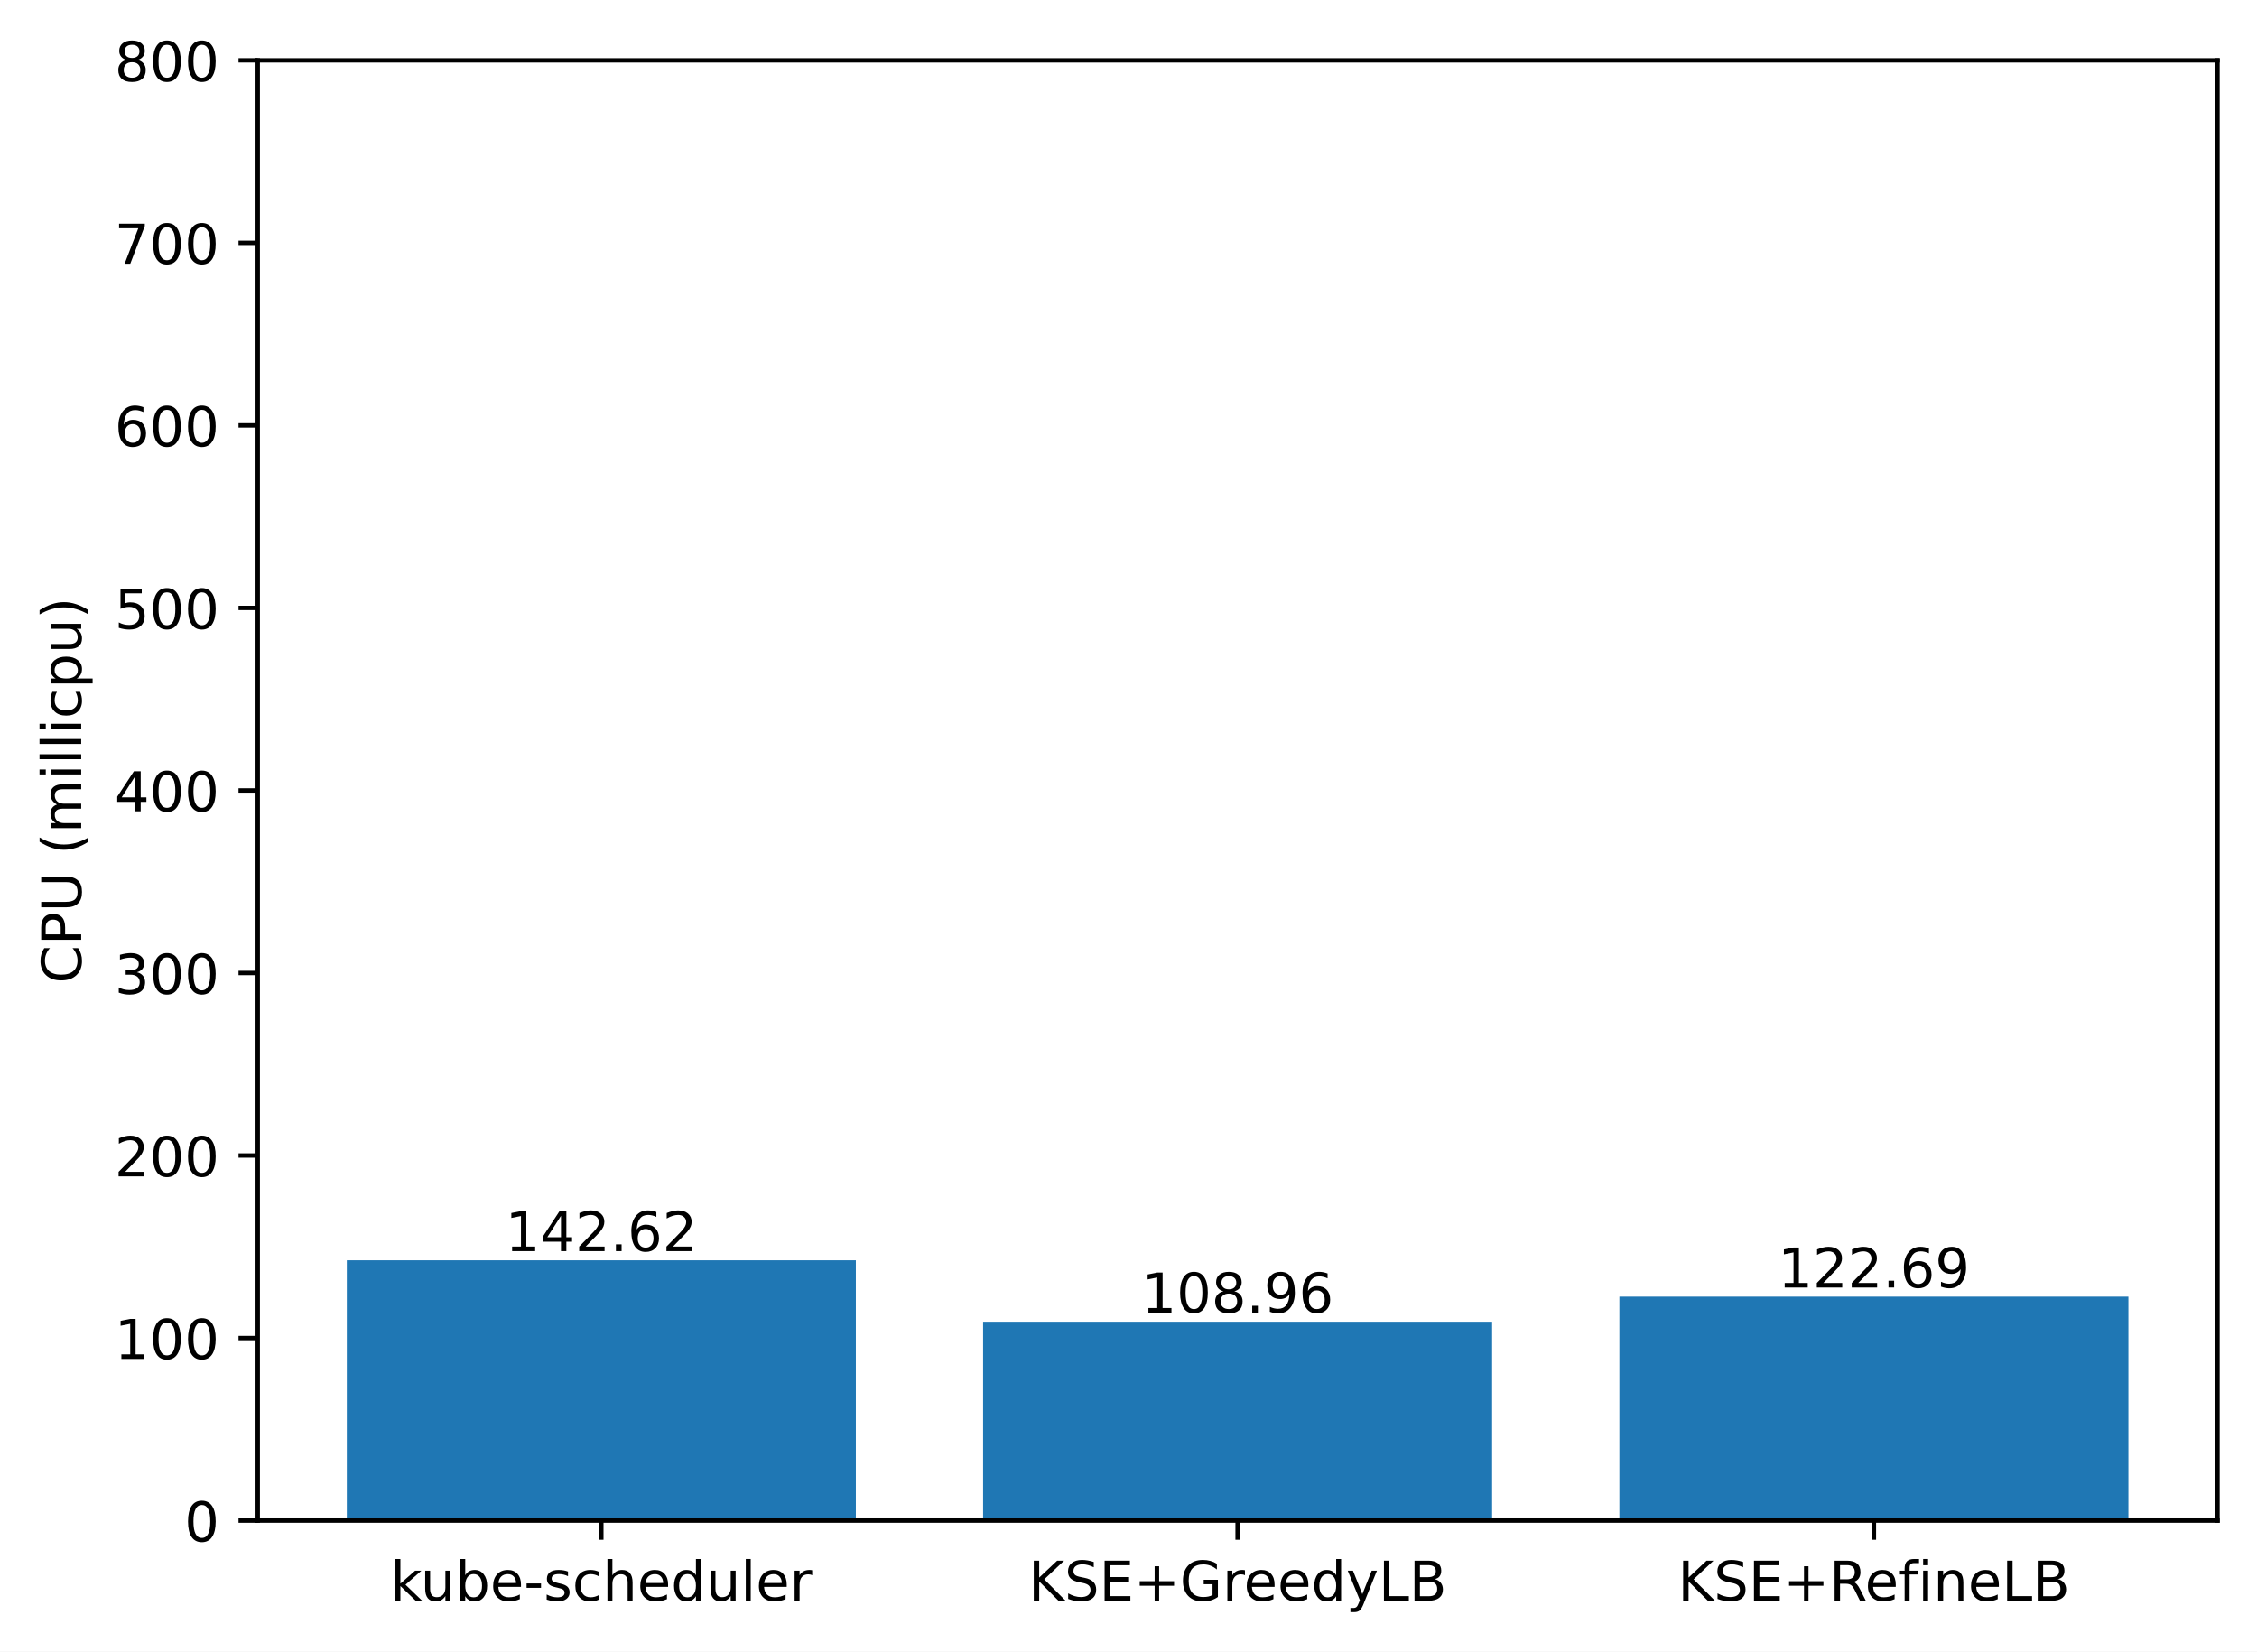
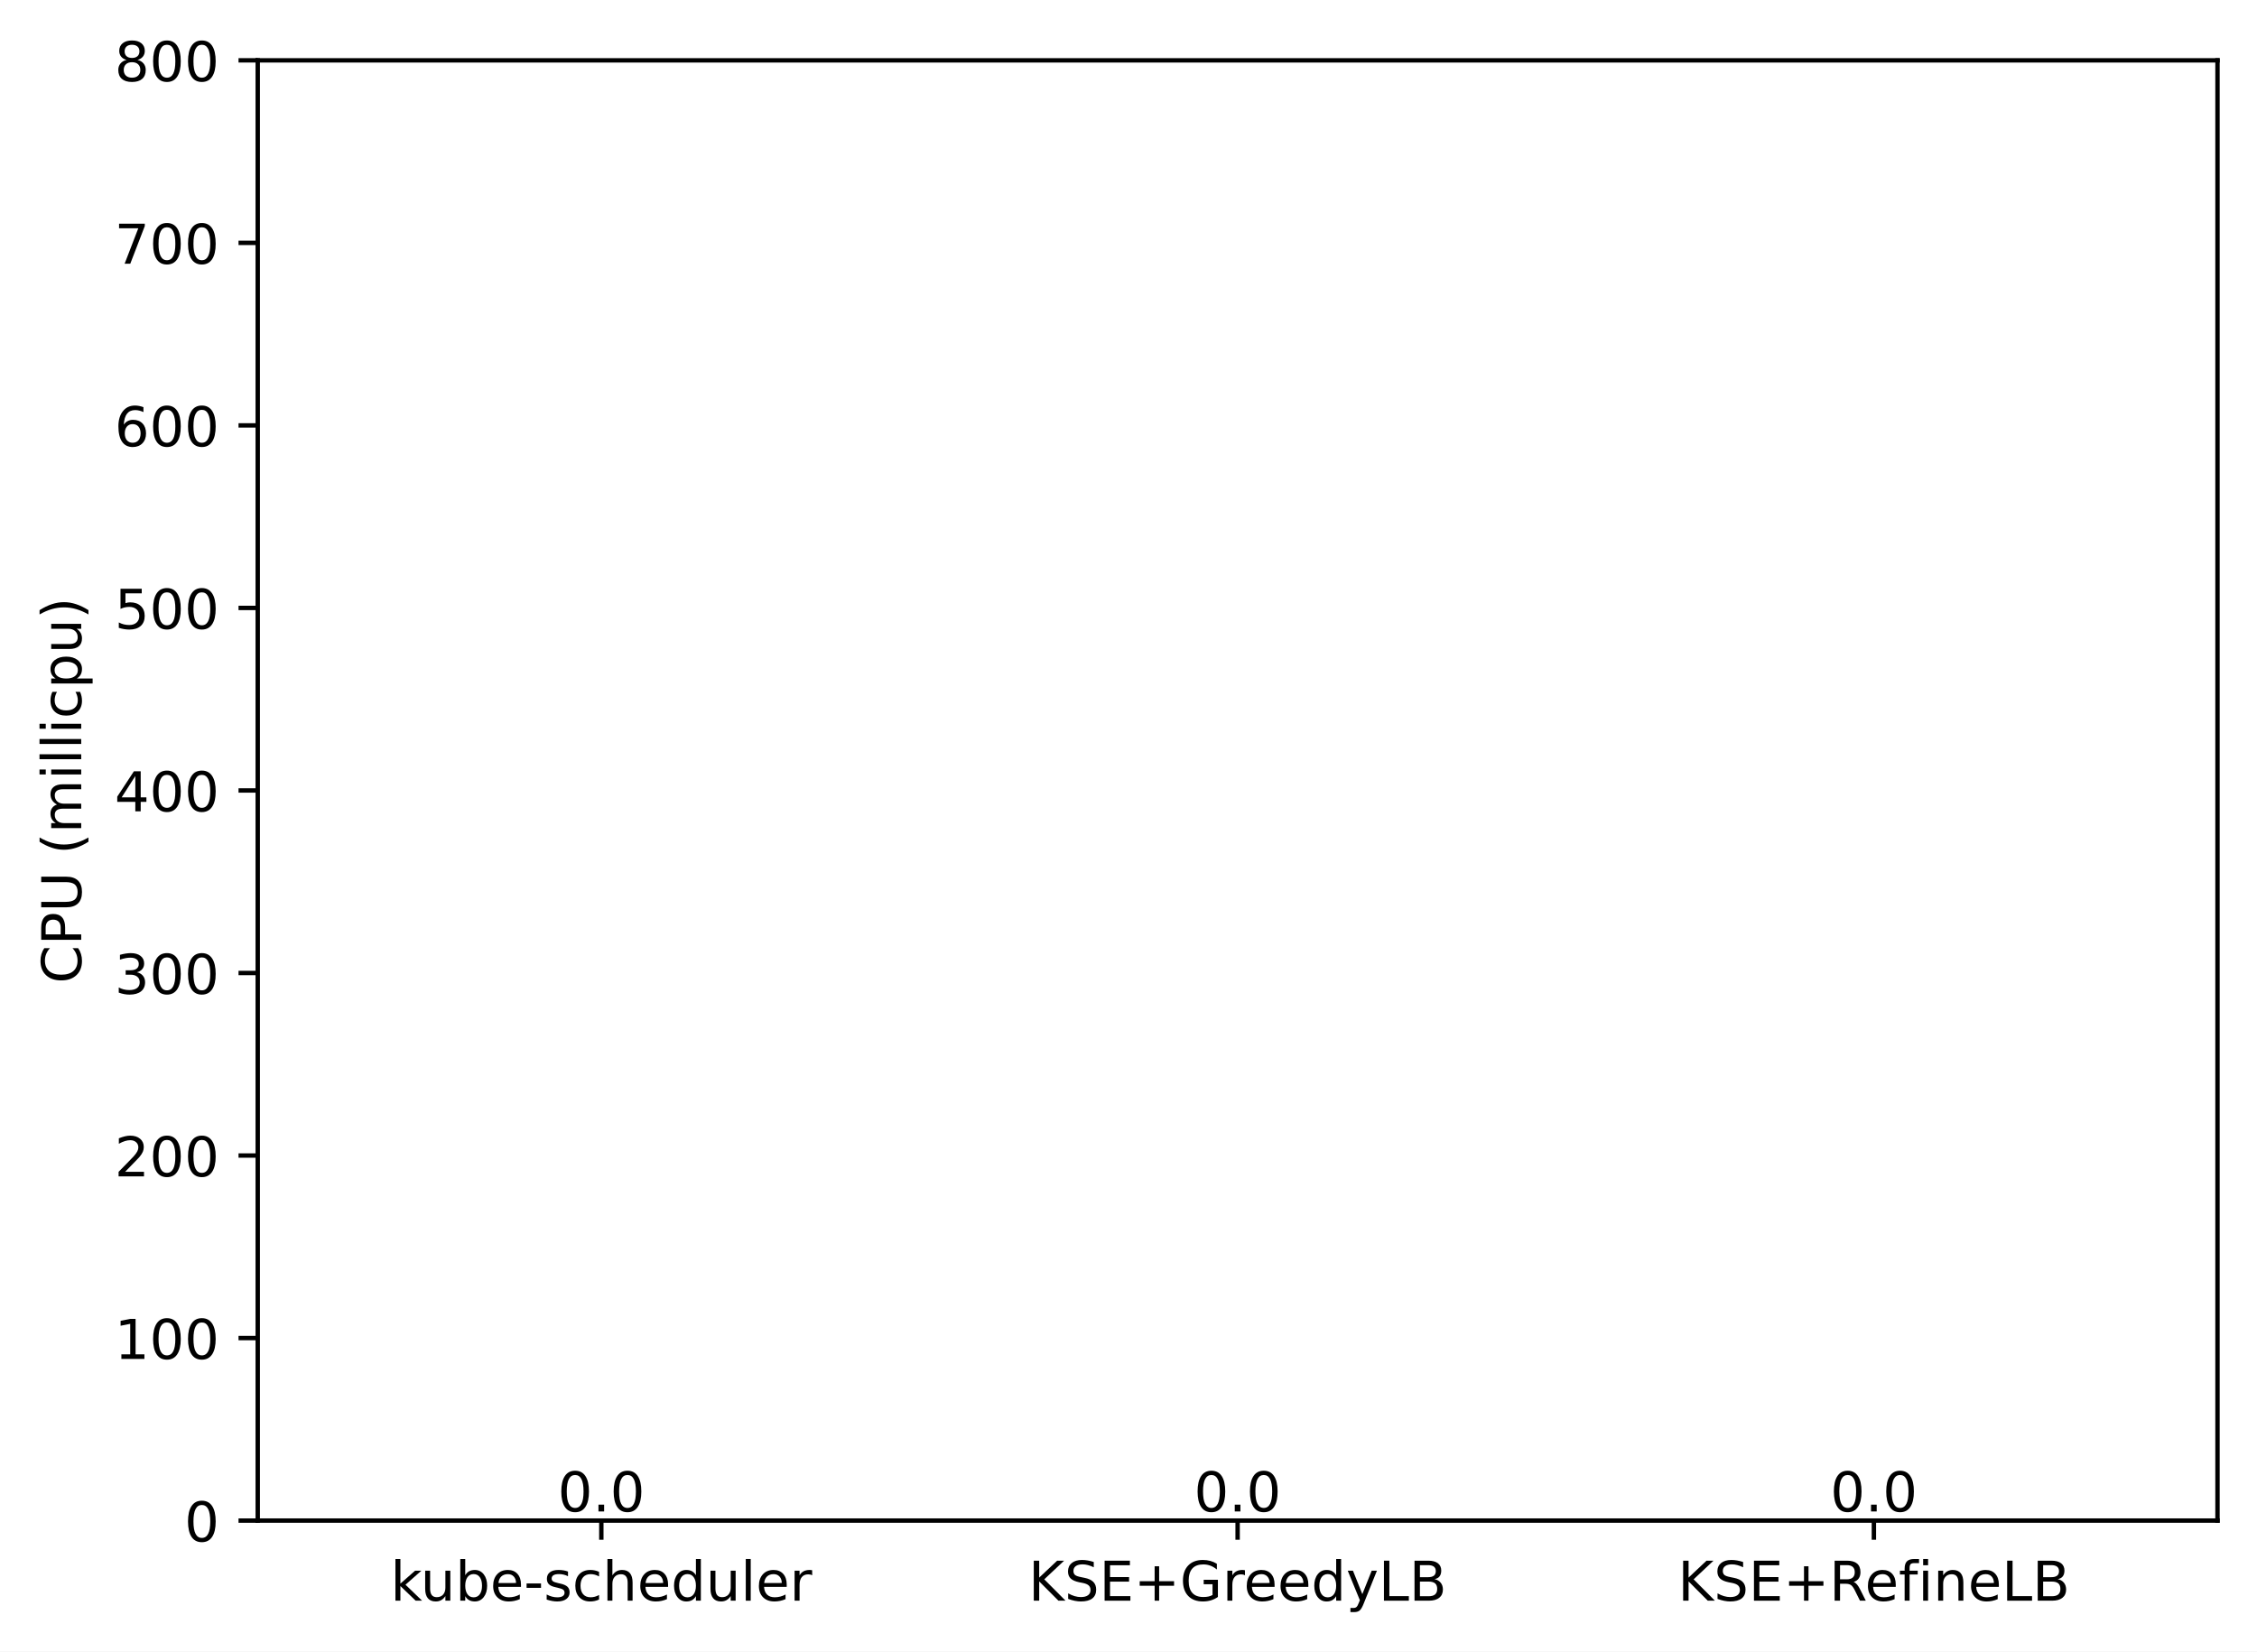
<svg xmlns="http://www.w3.org/2000/svg" xmlns:xlink="http://www.w3.org/1999/xlink" width="411.286pt" height="300.989pt" viewBox="0 0 411.286 300.989" version="1.1">
  <defs>
    <style type="text/css">*{stroke-linejoin: round; stroke-linecap: butt}</style>
  </defs>
  <g id="figure_1">
    <g id="patch_1">
      <path d="M 0 300.989  L 411.286 300.989  L 411.286 0  L 0 0  z " style="fill: #ffffff" />
    </g>
    <g id="axes_1">
      <g id="patch_2">
        <path d="M 46.966 277.111  L 404.086 277.111  L 404.086 10.999  L 46.966 10.999  z " style="fill: #ffffff" />
      </g>
      <g id="patch_3">
-         <path d="M 63.198 277.111  L 155.957 277.111  L 155.957 229.67  L 63.198 229.67  z " clip-path="url(#p4a0fd0046d)" style="fill: #1f77b4" />
+         <path d="M 63.198 277.111  L 155.957 277.111  L 155.957 277.111  L 63.198 277.111  z " clip-path="url(#p67e3420549)" style="fill: #1f77b4" />
      </g>
      <g id="patch_4">
-         <path d="M 179.146 277.111  L 271.905 277.111  L 271.905 240.867  L 179.146 240.867  z " clip-path="url(#p4a0fd0046d)" style="fill: #1f77b4" />
+         <path d="M 179.146 277.111  L 271.905 277.111  L 271.905 277.111  L 179.146 277.111  z " clip-path="url(#p67e3420549)" style="fill: #1f77b4" />
      </g>
      <g id="patch_5">
-         <path d="M 295.094 277.111  L 387.853 277.111  L 387.853 236.3  L 295.094 236.3  z " clip-path="url(#p4a0fd0046d)" style="fill: #1f77b4" />
+         <path d="M 295.094 277.111  L 387.853 277.111  L 387.853 277.111  L 295.094 277.111  z " clip-path="url(#p67e3420549)" style="fill: #1f77b4" />
      </g>
      <g id="matplotlib.axis_1">
        <g id="xtick_1">
          <g id="line2d_1">
            <defs>
-               <path id="mebf1d0d404" d="M 0 0  L 0 3.5  " style="stroke: #000000; stroke-width: 0.8" />
+               <path id="m4017260589" d="M 0 0  L 0 3.5  " style="stroke: #000000; stroke-width: 0.8" />
            </defs>
            <g>
-               <use xlink:href="#mebf1d0d404" x="109.578" y="277.111" style="stroke: #000000; stroke-width: 0.8" />
+               <use xlink:href="#m4017260589" x="109.578" y="277.111" style="stroke: #000000; stroke-width: 0.8" />
            </g>
          </g>
          <g id="text_1">
            <g transform="translate(71.15179 291.7097)scale(0.1 -0.1)">
              <defs>
                <path id="DejaVuSans-6b" d="M 581 4863  L 1159 4863  L 1159 1991  L 2875 3500  L 3609 3500  L 1753 1863  L 3688 0  L 2938 0  L 1159 1709  L 1159 0  L 581 0  L 581 4863  z " transform="scale(0.015625)" />
                <path id="DejaVuSans-75" d="M 544 1381  L 544 3500  L 1119 3500  L 1119 1403  Q 1119 906 1312 657  Q 1506 409 1894 409  Q 2359 409 2629 706  Q 2900 1003 2900 1516  L 2900 3500  L 3475 3500  L 3475 0  L 2900 0  L 2900 538  Q 2691 219 2414 64  Q 2138 -91 1772 -91  Q 1169 -91 856 284  Q 544 659 544 1381  z M 1991 3584  L 1991 3584  z " transform="scale(0.015625)" />
                <path id="DejaVuSans-62" d="M 3116 1747  Q 3116 2381 2855 2742  Q 2594 3103 2138 3103  Q 1681 3103 1420 2742  Q 1159 2381 1159 1747  Q 1159 1113 1420 752  Q 1681 391 2138 391  Q 2594 391 2855 752  Q 3116 1113 3116 1747  z M 1159 2969  Q 1341 3281 1617 3432  Q 1894 3584 2278 3584  Q 2916 3584 3314 3078  Q 3713 2572 3713 1747  Q 3713 922 3314 415  Q 2916 -91 2278 -91  Q 1894 -91 1617 61  Q 1341 213 1159 525  L 1159 0  L 581 0  L 581 4863  L 1159 4863  L 1159 2969  z " transform="scale(0.015625)" />
                <path id="DejaVuSans-65" d="M 3597 1894  L 3597 1613  L 953 1613  Q 991 1019 1311 708  Q 1631 397 2203 397  Q 2534 397 2845 478  Q 3156 559 3463 722  L 3463 178  Q 3153 47 2828 -22  Q 2503 -91 2169 -91  Q 1331 -91 842 396  Q 353 884 353 1716  Q 353 2575 817 3079  Q 1281 3584 2069 3584  Q 2775 3584 3186 3129  Q 3597 2675 3597 1894  z M 3022 2063  Q 3016 2534 2758 2815  Q 2500 3097 2075 3097  Q 1594 3097 1305 2825  Q 1016 2553 972 2059  L 3022 2063  z " transform="scale(0.015625)" />
                <path id="DejaVuSans-2d" d="M 313 2009  L 1997 2009  L 1997 1497  L 313 1497  L 313 2009  z " transform="scale(0.015625)" />
                <path id="DejaVuSans-73" d="M 2834 3397  L 2834 2853  Q 2591 2978 2328 3040  Q 2066 3103 1784 3103  Q 1356 3103 1142 2972  Q 928 2841 928 2578  Q 928 2378 1081 2264  Q 1234 2150 1697 2047  L 1894 2003  Q 2506 1872 2764 1633  Q 3022 1394 3022 966  Q 3022 478 2636 193  Q 2250 -91 1575 -91  Q 1294 -91 989 -36  Q 684 19 347 128  L 347 722  Q 666 556 975 473  Q 1284 391 1588 391  Q 1994 391 2212 530  Q 2431 669 2431 922  Q 2431 1156 2273 1281  Q 2116 1406 1581 1522  L 1381 1569  Q 847 1681 609 1914  Q 372 2147 372 2553  Q 372 3047 722 3315  Q 1072 3584 1716 3584  Q 2034 3584 2315 3537  Q 2597 3491 2834 3397  z " transform="scale(0.015625)" />
                <path id="DejaVuSans-63" d="M 3122 3366  L 3122 2828  Q 2878 2963 2633 3030  Q 2388 3097 2138 3097  Q 1578 3097 1268 2742  Q 959 2388 959 1747  Q 959 1106 1268 751  Q 1578 397 2138 397  Q 2388 397 2633 464  Q 2878 531 3122 666  L 3122 134  Q 2881 22 2623 -34  Q 2366 -91 2075 -91  Q 1284 -91 818 406  Q 353 903 353 1747  Q 353 2603 823 3093  Q 1294 3584 2113 3584  Q 2378 3584 2631 3529  Q 2884 3475 3122 3366  z " transform="scale(0.015625)" />
                <path id="DejaVuSans-68" d="M 3513 2113  L 3513 0  L 2938 0  L 2938 2094  Q 2938 2591 2744 2837  Q 2550 3084 2163 3084  Q 1697 3084 1428 2787  Q 1159 2491 1159 1978  L 1159 0  L 581 0  L 581 4863  L 1159 4863  L 1159 2956  Q 1366 3272 1645 3428  Q 1925 3584 2291 3584  Q 2894 3584 3203 3211  Q 3513 2838 3513 2113  z " transform="scale(0.015625)" />
                <path id="DejaVuSans-64" d="M 2906 2969  L 2906 4863  L 3481 4863  L 3481 0  L 2906 0  L 2906 525  Q 2725 213 2448 61  Q 2172 -91 1784 -91  Q 1150 -91 751 415  Q 353 922 353 1747  Q 353 2572 751 3078  Q 1150 3584 1784 3584  Q 2172 3584 2448 3432  Q 2725 3281 2906 2969  z M 947 1747  Q 947 1113 1208 752  Q 1469 391 1925 391  Q 2381 391 2643 752  Q 2906 1113 2906 1747  Q 2906 2381 2643 2742  Q 2381 3103 1925 3103  Q 1469 3103 1208 2742  Q 947 2381 947 1747  z " transform="scale(0.015625)" />
                <path id="DejaVuSans-6c" d="M 603 4863  L 1178 4863  L 1178 0  L 603 0  L 603 4863  z " transform="scale(0.015625)" />
                <path id="DejaVuSans-72" d="M 2631 2963  Q 2534 3019 2420 3045  Q 2306 3072 2169 3072  Q 1681 3072 1420 2755  Q 1159 2438 1159 1844  L 1159 0  L 581 0  L 581 3500  L 1159 3500  L 1159 2956  Q 1341 3275 1631 3429  Q 1922 3584 2338 3584  Q 2397 3584 2469 3576  Q 2541 3569 2628 3553  L 2631 2963  z " transform="scale(0.015625)" />
              </defs>
              <use xlink:href="#DejaVuSans-6b" />
              <use xlink:href="#DejaVuSans-75" x="54.785" />
              <use xlink:href="#DejaVuSans-62" x="118.164" />
              <use xlink:href="#DejaVuSans-65" x="181.641" />
              <use xlink:href="#DejaVuSans-2d" x="243.164" />
              <use xlink:href="#DejaVuSans-73" x="279.248" />
              <use xlink:href="#DejaVuSans-63" x="331.348" />
              <use xlink:href="#DejaVuSans-68" x="386.328" />
              <use xlink:href="#DejaVuSans-65" x="449.707" />
              <use xlink:href="#DejaVuSans-64" x="511.23" />
              <use xlink:href="#DejaVuSans-75" x="574.707" />
              <use xlink:href="#DejaVuSans-6c" x="638.086" />
              <use xlink:href="#DejaVuSans-65" x="665.869" />
              <use xlink:href="#DejaVuSans-72" x="727.393" />
            </g>
          </g>
        </g>
        <g id="xtick_2">
          <g id="line2d_2">
            <g>
-               <use xlink:href="#mebf1d0d404" x="225.526" y="277.111" style="stroke: #000000; stroke-width: 0.8" />
+               <use xlink:href="#m4017260589" x="225.526" y="277.111" style="stroke: #000000; stroke-width: 0.8" />
            </g>
          </g>
          <g id="text_2">
            <g transform="translate(187.403 291.7097)scale(0.1 -0.1)">
              <defs>
                <path id="DejaVuSans-4b" d="M 628 4666  L 1259 4666  L 1259 2694  L 3353 4666  L 4166 4666  L 1850 2491  L 4331 0  L 3500 0  L 1259 2247  L 1259 0  L 628 0  L 628 4666  z " transform="scale(0.015625)" />
                <path id="DejaVuSans-53" d="M 3425 4513  L 3425 3897  Q 3066 4069 2747 4153  Q 2428 4238 2131 4238  Q 1616 4238 1336 4038  Q 1056 3838 1056 3469  Q 1056 3159 1242 3001  Q 1428 2844 1947 2747  L 2328 2669  Q 3034 2534 3370 2195  Q 3706 1856 3706 1288  Q 3706 609 3251 259  Q 2797 -91 1919 -91  Q 1588 -91 1214 -16  Q 841 59 441 206  L 441 856  Q 825 641 1194 531  Q 1563 422 1919 422  Q 2459 422 2753 634  Q 3047 847 3047 1241  Q 3047 1584 2836 1778  Q 2625 1972 2144 2069  L 1759 2144  Q 1053 2284 737 2584  Q 422 2884 422 3419  Q 422 4038 858 4394  Q 1294 4750 2059 4750  Q 2388 4750 2728 4690  Q 3069 4631 3425 4513  z " transform="scale(0.015625)" />
                <path id="DejaVuSans-45" d="M 628 4666  L 3578 4666  L 3578 4134  L 1259 4134  L 1259 2753  L 3481 2753  L 3481 2222  L 1259 2222  L 1259 531  L 3634 531  L 3634 0  L 628 0  L 628 4666  z " transform="scale(0.015625)" />
                <path id="DejaVuSans-2b" d="M 2944 4013  L 2944 2272  L 4684 2272  L 4684 1741  L 2944 1741  L 2944 0  L 2419 0  L 2419 1741  L 678 1741  L 678 2272  L 2419 2272  L 2419 4013  L 2944 4013  z " transform="scale(0.015625)" />
                <path id="DejaVuSans-47" d="M 3809 666  L 3809 1919  L 2778 1919  L 2778 2438  L 4434 2438  L 4434 434  Q 4069 175 3628 42  Q 3188 -91 2688 -91  Q 1594 -91 976 548  Q 359 1188 359 2328  Q 359 3472 976 4111  Q 1594 4750 2688 4750  Q 3144 4750 3555 4637  Q 3966 4525 4313 4306  L 4313 3634  Q 3963 3931 3569 4081  Q 3175 4231 2741 4231  Q 1884 4231 1454 3753  Q 1025 3275 1025 2328  Q 1025 1384 1454 906  Q 1884 428 2741 428  Q 3075 428 3337 486  Q 3600 544 3809 666  z " transform="scale(0.015625)" />
                <path id="DejaVuSans-79" d="M 2059 -325  Q 1816 -950 1584 -1140  Q 1353 -1331 966 -1331  L 506 -1331  L 506 -850  L 844 -850  Q 1081 -850 1212 -737  Q 1344 -625 1503 -206  L 1606 56  L 191 3500  L 800 3500  L 1894 763  L 2988 3500  L 3597 3500  L 2059 -325  z " transform="scale(0.015625)" />
                <path id="DejaVuSans-4c" d="M 628 4666  L 1259 4666  L 1259 531  L 3531 531  L 3531 0  L 628 0  L 628 4666  z " transform="scale(0.015625)" />
                <path id="DejaVuSans-42" d="M 1259 2228  L 1259 519  L 2272 519  Q 2781 519 3026 730  Q 3272 941 3272 1375  Q 3272 1813 3026 2020  Q 2781 2228 2272 2228  L 1259 2228  z M 1259 4147  L 1259 2741  L 2194 2741  Q 2656 2741 2882 2914  Q 3109 3088 3109 3444  Q 3109 3797 2882 3972  Q 2656 4147 2194 4147  L 1259 4147  z M 628 4666  L 2241 4666  Q 2963 4666 3353 4366  Q 3744 4066 3744 3513  Q 3744 3084 3544 2831  Q 3344 2578 2956 2516  Q 3422 2416 3680 2098  Q 3938 1781 3938 1306  Q 3938 681 3513 340  Q 3088 0 2303 0  L 628 0  L 628 4666  z " transform="scale(0.015625)" />
              </defs>
              <use xlink:href="#DejaVuSans-4b" />
              <use xlink:href="#DejaVuSans-53" x="65.576" />
              <use xlink:href="#DejaVuSans-45" x="129.053" />
              <use xlink:href="#DejaVuSans-2b" x="192.236" />
              <use xlink:href="#DejaVuSans-47" x="276.025" />
              <use xlink:href="#DejaVuSans-72" x="353.516" />
              <use xlink:href="#DejaVuSans-65" x="392.379" />
              <use xlink:href="#DejaVuSans-65" x="453.902" />
              <use xlink:href="#DejaVuSans-64" x="515.426" />
              <use xlink:href="#DejaVuSans-79" x="578.902" />
              <use xlink:href="#DejaVuSans-4c" x="638.082" />
              <use xlink:href="#DejaVuSans-42" x="693.795" />
            </g>
          </g>
        </g>
        <g id="xtick_3">
          <g id="line2d_3">
            <g>
-               <use xlink:href="#mebf1d0d404" x="341.474" y="277.111" style="stroke: #000000; stroke-width: 0.8" />
+               <use xlink:href="#m4017260589" x="341.474" y="277.111" style="stroke: #000000; stroke-width: 0.8" />
            </g>
          </g>
          <g id="text_3">
            <g transform="translate(305.7346 291.7097)scale(0.1 -0.1)">
              <defs>
                <path id="DejaVuSans-52" d="M 2841 2188  Q 3044 2119 3236 1894  Q 3428 1669 3622 1275  L 4263 0  L 3584 0  L 2988 1197  Q 2756 1666 2539 1819  Q 2322 1972 1947 1972  L 1259 1972  L 1259 0  L 628 0  L 628 4666  L 2053 4666  Q 2853 4666 3247 4331  Q 3641 3997 3641 3322  Q 3641 2881 3436 2590  Q 3231 2300 2841 2188  z M 1259 4147  L 1259 2491  L 2053 2491  Q 2509 2491 2742 2702  Q 2975 2913 2975 3322  Q 2975 3731 2742 3939  Q 2509 4147 2053 4147  L 1259 4147  z " transform="scale(0.015625)" />
                <path id="DejaVuSans-66" d="M 2375 4863  L 2375 4384  L 1825 4384  Q 1516 4384 1395 4259  Q 1275 4134 1275 3809  L 1275 3500  L 2222 3500  L 2222 3053  L 1275 3053  L 1275 0  L 697 0  L 697 3053  L 147 3053  L 147 3500  L 697 3500  L 697 3744  Q 697 4328 969 4595  Q 1241 4863 1831 4863  L 2375 4863  z " transform="scale(0.015625)" />
                <path id="DejaVuSans-69" d="M 603 3500  L 1178 3500  L 1178 0  L 603 0  L 603 3500  z M 603 4863  L 1178 4863  L 1178 4134  L 603 4134  L 603 4863  z " transform="scale(0.015625)" />
                <path id="DejaVuSans-6e" d="M 3513 2113  L 3513 0  L 2938 0  L 2938 2094  Q 2938 2591 2744 2837  Q 2550 3084 2163 3084  Q 1697 3084 1428 2787  Q 1159 2491 1159 1978  L 1159 0  L 581 0  L 581 3500  L 1159 3500  L 1159 2956  Q 1366 3272 1645 3428  Q 1925 3584 2291 3584  Q 2894 3584 3203 3211  Q 3513 2838 3513 2113  z " transform="scale(0.015625)" />
              </defs>
              <use xlink:href="#DejaVuSans-4b" />
              <use xlink:href="#DejaVuSans-53" x="65.576" />
              <use xlink:href="#DejaVuSans-45" x="129.053" />
              <use xlink:href="#DejaVuSans-2b" x="192.236" />
              <use xlink:href="#DejaVuSans-52" x="276.025" />
              <use xlink:href="#DejaVuSans-65" x="341.008" />
              <use xlink:href="#DejaVuSans-66" x="402.531" />
              <use xlink:href="#DejaVuSans-69" x="437.736" />
              <use xlink:href="#DejaVuSans-6e" x="465.52" />
              <use xlink:href="#DejaVuSans-65" x="528.898" />
              <use xlink:href="#DejaVuSans-4c" x="590.422" />
              <use xlink:href="#DejaVuSans-42" x="646.135" />
            </g>
          </g>
        </g>
      </g>
      <g id="matplotlib.axis_2">
        <g id="ytick_1">
          <g id="line2d_4">
            <defs>
-               <path id="mcbf36f044c" d="M 0 0  L -3.5 0  " style="stroke: #000000; stroke-width: 0.8" />
+               <path id="m60c29e7e65" d="M 0 0  L -3.5 0  " style="stroke: #000000; stroke-width: 0.8" />
            </defs>
            <g>
-               <use xlink:href="#mcbf36f044c" x="46.966" y="277.111" style="stroke: #000000; stroke-width: 0.8" />
+               <use xlink:href="#m60c29e7e65" x="46.966" y="277.111" style="stroke: #000000; stroke-width: 0.8" />
            </g>
          </g>
          <g id="text_4">
            <g transform="translate(33.60312 280.9104)scale(0.1 -0.1)">
              <defs>
                <path id="DejaVuSans-30" d="M 2034 4250  Q 1547 4250 1301 3770  Q 1056 3291 1056 2328  Q 1056 1369 1301 889  Q 1547 409 2034 409  Q 2525 409 2770 889  Q 3016 1369 3016 2328  Q 3016 3291 2770 3770  Q 2525 4250 2034 4250  z M 2034 4750  Q 2819 4750 3233 4129  Q 3647 3509 3647 2328  Q 3647 1150 3233 529  Q 2819 -91 2034 -91  Q 1250 -91 836 529  Q 422 1150 422 2328  Q 422 3509 836 4129  Q 1250 4750 2034 4750  z " transform="scale(0.015625)" />
              </defs>
              <use xlink:href="#DejaVuSans-30" />
            </g>
          </g>
        </g>
        <g id="ytick_2">
          <g id="line2d_5">
            <g>
-               <use xlink:href="#mcbf36f044c" x="46.966" y="243.847" style="stroke: #000000; stroke-width: 0.8" />
+               <use xlink:href="#m60c29e7e65" x="46.966" y="243.847" style="stroke: #000000; stroke-width: 0.8" />
            </g>
          </g>
          <g id="text_5">
            <g transform="translate(20.87813 247.6464)scale(0.1 -0.1)">
              <defs>
                <path id="DejaVuSans-31" d="M 794 531  L 1825 531  L 1825 4091  L 703 3866  L 703 4441  L 1819 4666  L 2450 4666  L 2450 531  L 3481 531  L 3481 0  L 794 0  L 794 531  z " transform="scale(0.015625)" />
              </defs>
              <use xlink:href="#DejaVuSans-31" />
              <use xlink:href="#DejaVuSans-30" x="63.623" />
              <use xlink:href="#DejaVuSans-30" x="127.246" />
            </g>
          </g>
        </g>
        <g id="ytick_3">
          <g id="line2d_6">
            <g>
-               <use xlink:href="#mcbf36f044c" x="46.966" y="210.583" style="stroke: #000000; stroke-width: 0.8" />
+               <use xlink:href="#m60c29e7e65" x="46.966" y="210.583" style="stroke: #000000; stroke-width: 0.8" />
            </g>
          </g>
          <g id="text_6">
            <g transform="translate(20.87813 214.3824)scale(0.1 -0.1)">
              <defs>
                <path id="DejaVuSans-32" d="M 1228 531  L 3431 531  L 3431 0  L 469 0  L 469 531  Q 828 903 1448 1529  Q 2069 2156 2228 2338  Q 2531 2678 2651 2914  Q 2772 3150 2772 3378  Q 2772 3750 2511 3984  Q 2250 4219 1831 4219  Q 1534 4219 1204 4116  Q 875 4013 500 3803  L 500 4441  Q 881 4594 1212 4672  Q 1544 4750 1819 4750  Q 2544 4750 2975 4387  Q 3406 4025 3406 3419  Q 3406 3131 3298 2873  Q 3191 2616 2906 2266  Q 2828 2175 2409 1742  Q 1991 1309 1228 531  z " transform="scale(0.015625)" />
              </defs>
              <use xlink:href="#DejaVuSans-32" />
              <use xlink:href="#DejaVuSans-30" x="63.623" />
              <use xlink:href="#DejaVuSans-30" x="127.246" />
            </g>
          </g>
        </g>
        <g id="ytick_4">
          <g id="line2d_7">
            <g>
-               <use xlink:href="#mcbf36f044c" x="46.966" y="177.319" style="stroke: #000000; stroke-width: 0.8" />
+               <use xlink:href="#m60c29e7e65" x="46.966" y="177.319" style="stroke: #000000; stroke-width: 0.8" />
            </g>
          </g>
          <g id="text_7">
            <g transform="translate(20.87813 181.1184)scale(0.1 -0.1)">
              <defs>
                <path id="DejaVuSans-33" d="M 2597 2516  Q 3050 2419 3304 2112  Q 3559 1806 3559 1356  Q 3559 666 3084 287  Q 2609 -91 1734 -91  Q 1441 -91 1130 -33  Q 819 25 488 141  L 488 750  Q 750 597 1062 519  Q 1375 441 1716 441  Q 2309 441 2620 675  Q 2931 909 2931 1356  Q 2931 1769 2642 2001  Q 2353 2234 1838 2234  L 1294 2234  L 1294 2753  L 1863 2753  Q 2328 2753 2575 2939  Q 2822 3125 2822 3475  Q 2822 3834 2567 4026  Q 2313 4219 1838 4219  Q 1578 4219 1281 4162  Q 984 4106 628 3988  L 628 4550  Q 988 4650 1302 4700  Q 1616 4750 1894 4750  Q 2613 4750 3031 4423  Q 3450 4097 3450 3541  Q 3450 3153 3228 2886  Q 3006 2619 2597 2516  z " transform="scale(0.015625)" />
              </defs>
              <use xlink:href="#DejaVuSans-33" />
              <use xlink:href="#DejaVuSans-30" x="63.623" />
              <use xlink:href="#DejaVuSans-30" x="127.246" />
            </g>
          </g>
        </g>
        <g id="ytick_5">
          <g id="line2d_8">
            <g>
-               <use xlink:href="#mcbf36f044c" x="46.966" y="144.055" style="stroke: #000000; stroke-width: 0.8" />
+               <use xlink:href="#m60c29e7e65" x="46.966" y="144.055" style="stroke: #000000; stroke-width: 0.8" />
            </g>
          </g>
          <g id="text_8">
            <g transform="translate(20.87813 147.8544)scale(0.1 -0.1)">
              <defs>
                <path id="DejaVuSans-34" d="M 2419 4116  L 825 1625  L 2419 1625  L 2419 4116  z M 2253 4666  L 3047 4666  L 3047 1625  L 3713 1625  L 3713 1100  L 3047 1100  L 3047 0  L 2419 0  L 2419 1100  L 313 1100  L 313 1709  L 2253 4666  z " transform="scale(0.015625)" />
              </defs>
              <use xlink:href="#DejaVuSans-34" />
              <use xlink:href="#DejaVuSans-30" x="63.623" />
              <use xlink:href="#DejaVuSans-30" x="127.246" />
            </g>
          </g>
        </g>
        <g id="ytick_6">
          <g id="line2d_9">
            <g>
-               <use xlink:href="#mcbf36f044c" x="46.966" y="110.791" style="stroke: #000000; stroke-width: 0.8" />
+               <use xlink:href="#m60c29e7e65" x="46.966" y="110.791" style="stroke: #000000; stroke-width: 0.8" />
            </g>
          </g>
          <g id="text_9">
            <g transform="translate(20.87813 114.5904)scale(0.1 -0.1)">
              <defs>
                <path id="DejaVuSans-35" d="M 691 4666  L 3169 4666  L 3169 4134  L 1269 4134  L 1269 2991  Q 1406 3038 1543 3061  Q 1681 3084 1819 3084  Q 2600 3084 3056 2656  Q 3513 2228 3513 1497  Q 3513 744 3044 326  Q 2575 -91 1722 -91  Q 1428 -91 1123 -41  Q 819 9 494 109  L 494 744  Q 775 591 1075 516  Q 1375 441 1709 441  Q 2250 441 2565 725  Q 2881 1009 2881 1497  Q 2881 1984 2565 2268  Q 2250 2553 1709 2553  Q 1456 2553 1204 2497  Q 953 2441 691 2322  L 691 4666  z " transform="scale(0.015625)" />
              </defs>
              <use xlink:href="#DejaVuSans-35" />
              <use xlink:href="#DejaVuSans-30" x="63.623" />
              <use xlink:href="#DejaVuSans-30" x="127.246" />
            </g>
          </g>
        </g>
        <g id="ytick_7">
          <g id="line2d_10">
            <g>
-               <use xlink:href="#mcbf36f044c" x="46.966" y="77.527" style="stroke: #000000; stroke-width: 0.8" />
+               <use xlink:href="#m60c29e7e65" x="46.966" y="77.527" style="stroke: #000000; stroke-width: 0.8" />
            </g>
          </g>
          <g id="text_10">
            <g transform="translate(20.87813 81.32644)scale(0.1 -0.1)">
              <defs>
                <path id="DejaVuSans-36" d="M 2113 2584  Q 1688 2584 1439 2293  Q 1191 2003 1191 1497  Q 1191 994 1439 701  Q 1688 409 2113 409  Q 2538 409 2786 701  Q 3034 994 3034 1497  Q 3034 2003 2786 2293  Q 2538 2584 2113 2584  z M 3366 4563  L 3366 3988  Q 3128 4100 2886 4159  Q 2644 4219 2406 4219  Q 1781 4219 1451 3797  Q 1122 3375 1075 2522  Q 1259 2794 1537 2939  Q 1816 3084 2150 3084  Q 2853 3084 3261 2657  Q 3669 2231 3669 1497  Q 3669 778 3244 343  Q 2819 -91 2113 -91  Q 1303 -91 875 529  Q 447 1150 447 2328  Q 447 3434 972 4092  Q 1497 4750 2381 4750  Q 2619 4750 2861 4703  Q 3103 4656 3366 4563  z " transform="scale(0.015625)" />
              </defs>
              <use xlink:href="#DejaVuSans-36" />
              <use xlink:href="#DejaVuSans-30" x="63.623" />
              <use xlink:href="#DejaVuSans-30" x="127.246" />
            </g>
          </g>
        </g>
        <g id="ytick_8">
          <g id="line2d_11">
            <g>
-               <use xlink:href="#mcbf36f044c" x="46.966" y="44.263" style="stroke: #000000; stroke-width: 0.8" />
+               <use xlink:href="#m60c29e7e65" x="46.966" y="44.263" style="stroke: #000000; stroke-width: 0.8" />
            </g>
          </g>
          <g id="text_11">
            <g transform="translate(20.87813 48.06244)scale(0.1 -0.1)">
              <defs>
                <path id="DejaVuSans-37" d="M 525 4666  L 3525 4666  L 3525 4397  L 1831 0  L 1172 0  L 2766 4134  L 525 4134  L 525 4666  z " transform="scale(0.015625)" />
              </defs>
              <use xlink:href="#DejaVuSans-37" />
              <use xlink:href="#DejaVuSans-30" x="63.623" />
              <use xlink:href="#DejaVuSans-30" x="127.246" />
            </g>
          </g>
        </g>
        <g id="ytick_9">
          <g id="line2d_12">
            <g>
-               <use xlink:href="#mcbf36f044c" x="46.966" y="10.999" style="stroke: #000000; stroke-width: 0.8" />
+               <use xlink:href="#m60c29e7e65" x="46.966" y="10.999" style="stroke: #000000; stroke-width: 0.8" />
            </g>
          </g>
          <g id="text_12">
            <g transform="translate(20.87813 14.79844)scale(0.1 -0.1)">
              <defs>
                <path id="DejaVuSans-38" d="M 2034 2216  Q 1584 2216 1326 1975  Q 1069 1734 1069 1313  Q 1069 891 1326 650  Q 1584 409 2034 409  Q 2484 409 2743 651  Q 3003 894 3003 1313  Q 3003 1734 2745 1975  Q 2488 2216 2034 2216  z M 1403 2484  Q 997 2584 770 2862  Q 544 3141 544 3541  Q 544 4100 942 4425  Q 1341 4750 2034 4750  Q 2731 4750 3128 4425  Q 3525 4100 3525 3541  Q 3525 3141 3298 2862  Q 3072 2584 2669 2484  Q 3125 2378 3379 2068  Q 3634 1759 3634 1313  Q 3634 634 3220 271  Q 2806 -91 2034 -91  Q 1263 -91 848 271  Q 434 634 434 1313  Q 434 1759 690 2068  Q 947 2378 1403 2484  z M 1172 3481  Q 1172 3119 1398 2916  Q 1625 2713 2034 2713  Q 2441 2713 2670 2916  Q 2900 3119 2900 3481  Q 2900 3844 2670 4047  Q 2441 4250 2034 4250  Q 1625 4250 1398 4047  Q 1172 3844 1172 3481  z " transform="scale(0.015625)" />
              </defs>
              <use xlink:href="#DejaVuSans-38" />
              <use xlink:href="#DejaVuSans-30" x="63.623" />
              <use xlink:href="#DejaVuSans-30" x="127.246" />
            </g>
          </g>
        </g>
        <g id="text_13">
          <g transform="translate(14.79844 179.2302)rotate(-90)scale(0.1 -0.1)">
            <defs>
              <path id="DejaVuSans-43" d="M 4122 4306  L 4122 3641  Q 3803 3938 3442 4084  Q 3081 4231 2675 4231  Q 1875 4231 1450 3742  Q 1025 3253 1025 2328  Q 1025 1406 1450 917  Q 1875 428 2675 428  Q 3081 428 3442 575  Q 3803 722 4122 1019  L 4122 359  Q 3791 134 3420 21  Q 3050 -91 2638 -91  Q 1578 -91 968 557  Q 359 1206 359 2328  Q 359 3453 968 4101  Q 1578 4750 2638 4750  Q 3056 4750 3426 4639  Q 3797 4528 4122 4306  z " transform="scale(0.015625)" />
              <path id="DejaVuSans-50" d="M 1259 4147  L 1259 2394  L 2053 2394  Q 2494 2394 2734 2622  Q 2975 2850 2975 3272  Q 2975 3691 2734 3919  Q 2494 4147 2053 4147  L 1259 4147  z M 628 4666  L 2053 4666  Q 2838 4666 3239 4311  Q 3641 3956 3641 3272  Q 3641 2581 3239 2228  Q 2838 1875 2053 1875  L 1259 1875  L 1259 0  L 628 0  L 628 4666  z " transform="scale(0.015625)" />
              <path id="DejaVuSans-55" d="M 556 4666  L 1191 4666  L 1191 1831  Q 1191 1081 1462 751  Q 1734 422 2344 422  Q 2950 422 3222 751  Q 3494 1081 3494 1831  L 3494 4666  L 4128 4666  L 4128 1753  Q 4128 841 3676 375  Q 3225 -91 2344 -91  Q 1459 -91 1007 375  Q 556 841 556 1753  L 556 4666  z " transform="scale(0.015625)" />
              <path id="DejaVuSans-20" transform="scale(0.015625)" />
              <path id="DejaVuSans-28" d="M 1984 4856  Q 1566 4138 1362 3434  Q 1159 2731 1159 2009  Q 1159 1288 1364 580  Q 1569 -128 1984 -844  L 1484 -844  Q 1016 -109 783 600  Q 550 1309 550 2009  Q 550 2706 781 3412  Q 1013 4119 1484 4856  L 1984 4856  z " transform="scale(0.015625)" />
              <path id="DejaVuSans-6d" d="M 3328 2828  Q 3544 3216 3844 3400  Q 4144 3584 4550 3584  Q 5097 3584 5394 3201  Q 5691 2819 5691 2113  L 5691 0  L 5113 0  L 5113 2094  Q 5113 2597 4934 2840  Q 4756 3084 4391 3084  Q 3944 3084 3684 2787  Q 3425 2491 3425 1978  L 3425 0  L 2847 0  L 2847 2094  Q 2847 2600 2669 2842  Q 2491 3084 2119 3084  Q 1678 3084 1418 2786  Q 1159 2488 1159 1978  L 1159 0  L 581 0  L 581 3500  L 1159 3500  L 1159 2956  Q 1356 3278 1631 3431  Q 1906 3584 2284 3584  Q 2666 3584 2933 3390  Q 3200 3197 3328 2828  z " transform="scale(0.015625)" />
              <path id="DejaVuSans-70" d="M 1159 525  L 1159 -1331  L 581 -1331  L 581 3500  L 1159 3500  L 1159 2969  Q 1341 3281 1617 3432  Q 1894 3584 2278 3584  Q 2916 3584 3314 3078  Q 3713 2572 3713 1747  Q 3713 922 3314 415  Q 2916 -91 2278 -91  Q 1894 -91 1617 61  Q 1341 213 1159 525  z M 3116 1747  Q 3116 2381 2855 2742  Q 2594 3103 2138 3103  Q 1681 3103 1420 2742  Q 1159 2381 1159 1747  Q 1159 1113 1420 752  Q 1681 391 2138 391  Q 2594 391 2855 752  Q 3116 1113 3116 1747  z " transform="scale(0.015625)" />
              <path id="DejaVuSans-29" d="M 513 4856  L 1013 4856  Q 1481 4119 1714 3412  Q 1947 2706 1947 2009  Q 1947 1309 1714 600  Q 1481 -109 1013 -844  L 513 -844  Q 928 -128 1133 580  Q 1338 1288 1338 2009  Q 1338 2731 1133 3434  Q 928 4138 513 4856  z " transform="scale(0.015625)" />
            </defs>
            <use xlink:href="#DejaVuSans-43" />
            <use xlink:href="#DejaVuSans-50" x="69.824" />
            <use xlink:href="#DejaVuSans-55" x="130.127" />
            <use xlink:href="#DejaVuSans-20" x="203.32" />
            <use xlink:href="#DejaVuSans-28" x="235.107" />
            <use xlink:href="#DejaVuSans-6d" x="274.121" />
            <use xlink:href="#DejaVuSans-69" x="371.533" />
            <use xlink:href="#DejaVuSans-6c" x="399.316" />
            <use xlink:href="#DejaVuSans-6c" x="427.1" />
            <use xlink:href="#DejaVuSans-69" x="454.883" />
            <use xlink:href="#DejaVuSans-63" x="482.666" />
            <use xlink:href="#DejaVuSans-70" x="537.646" />
            <use xlink:href="#DejaVuSans-75" x="601.123" />
            <use xlink:href="#DejaVuSans-29" x="664.502" />
          </g>
        </g>
      </g>
      <g id="patch_6">
        <path d="M 46.966 277.111  L 46.966 10.999  " style="fill: none; stroke: #000000; stroke-width: 0.8; stroke-linejoin: miter; stroke-linecap: square" />
      </g>
      <g id="patch_7">
        <path d="M 404.086 277.111  L 404.086 10.999  " style="fill: none; stroke: #000000; stroke-width: 0.8; stroke-linejoin: miter; stroke-linecap: square" />
      </g>
      <g id="patch_8">
        <path d="M 46.966 277.111  L 404.086 277.111  " style="fill: none; stroke: #000000; stroke-width: 0.8; stroke-linejoin: miter; stroke-linecap: square" />
      </g>
      <g id="patch_9">
        <path d="M 46.966 10.999  L 404.086 10.999  " style="fill: none; stroke: #000000; stroke-width: 0.8; stroke-linejoin: miter; stroke-linecap: square" />
      </g>
      <g id="text_14">
-         <g transform="translate(92.08226 228.0069)scale(0.1 -0.1)">
+         <g transform="translate(101.626 275.448)scale(0.1 -0.1)">
          <defs>
            <path id="DejaVuSans-2e" d="M 684 794  L 1344 794  L 1344 0  L 684 0  L 684 794  z " transform="scale(0.015625)" />
          </defs>
-           <use xlink:href="#DejaVuSans-31" />
-           <use xlink:href="#DejaVuSans-34" x="63.623" />
-           <use xlink:href="#DejaVuSans-32" x="127.246" />
-           <use xlink:href="#DejaVuSans-2e" x="190.869" />
-           <use xlink:href="#DejaVuSans-36" x="222.656" />
-           <use xlink:href="#DejaVuSans-32" x="286.279" />
+           <use xlink:href="#DejaVuSans-30" />
+           <use xlink:href="#DejaVuSans-2e" x="63.623" />
+           <use xlink:href="#DejaVuSans-30" x="95.41" />
        </g>
      </g>
      <g id="text_15">
-         <g transform="translate(208.0303 239.2036)scale(0.1 -0.1)">
-           <defs>
-             <path id="DejaVuSans-39" d="M 703 97  L 703 672  Q 941 559 1184 500  Q 1428 441 1663 441  Q 2288 441 2617 861  Q 2947 1281 2994 2138  Q 2813 1869 2534 1725  Q 2256 1581 1919 1581  Q 1219 1581 811 2004  Q 403 2428 403 3163  Q 403 3881 828 4315  Q 1253 4750 1959 4750  Q 2769 4750 3195 4129  Q 3622 3509 3622 2328  Q 3622 1225 3098 567  Q 2575 -91 1691 -91  Q 1453 -91 1209 -44  Q 966 3 703 97  z M 1959 2075  Q 2384 2075 2632 2365  Q 2881 2656 2881 3163  Q 2881 3666 2632 3958  Q 2384 4250 1959 4250  Q 1534 4250 1286 3958  Q 1038 3666 1038 3163  Q 1038 2656 1286 2365  Q 1534 2075 1959 2075  z " transform="scale(0.015625)" />
-           </defs>
-           <use xlink:href="#DejaVuSans-31" />
-           <use xlink:href="#DejaVuSans-30" x="63.623" />
-           <use xlink:href="#DejaVuSans-38" x="127.246" />
-           <use xlink:href="#DejaVuSans-2e" x="190.869" />
-           <use xlink:href="#DejaVuSans-39" x="222.656" />
-           <use xlink:href="#DejaVuSans-36" x="286.279" />
+         <g transform="translate(217.5741 275.448)scale(0.1 -0.1)">
+           <use xlink:href="#DejaVuSans-30" />
+           <use xlink:href="#DejaVuSans-2e" x="63.623" />
+           <use xlink:href="#DejaVuSans-30" x="95.41" />
        </g>
      </g>
      <g id="text_16">
-         <g transform="translate(323.9784 234.6364)scale(0.1 -0.1)">
-           <use xlink:href="#DejaVuSans-31" />
-           <use xlink:href="#DejaVuSans-32" x="63.623" />
-           <use xlink:href="#DejaVuSans-32" x="127.246" />
-           <use xlink:href="#DejaVuSans-2e" x="190.869" />
-           <use xlink:href="#DejaVuSans-36" x="222.656" />
-           <use xlink:href="#DejaVuSans-39" x="286.279" />
+         <g transform="translate(333.5221 275.448)scale(0.1 -0.1)">
+           <use xlink:href="#DejaVuSans-30" />
+           <use xlink:href="#DejaVuSans-2e" x="63.623" />
+           <use xlink:href="#DejaVuSans-30" x="95.41" />
        </g>
      </g>
    </g>
  </g>
  <defs>
-     <clipPath id="p4a0fd0046d">
+     <clipPath id="p67e3420549">
      <rect x="46.966" y="10.999" width="357.12" height="266.112" />
    </clipPath>
  </defs>
</svg>
